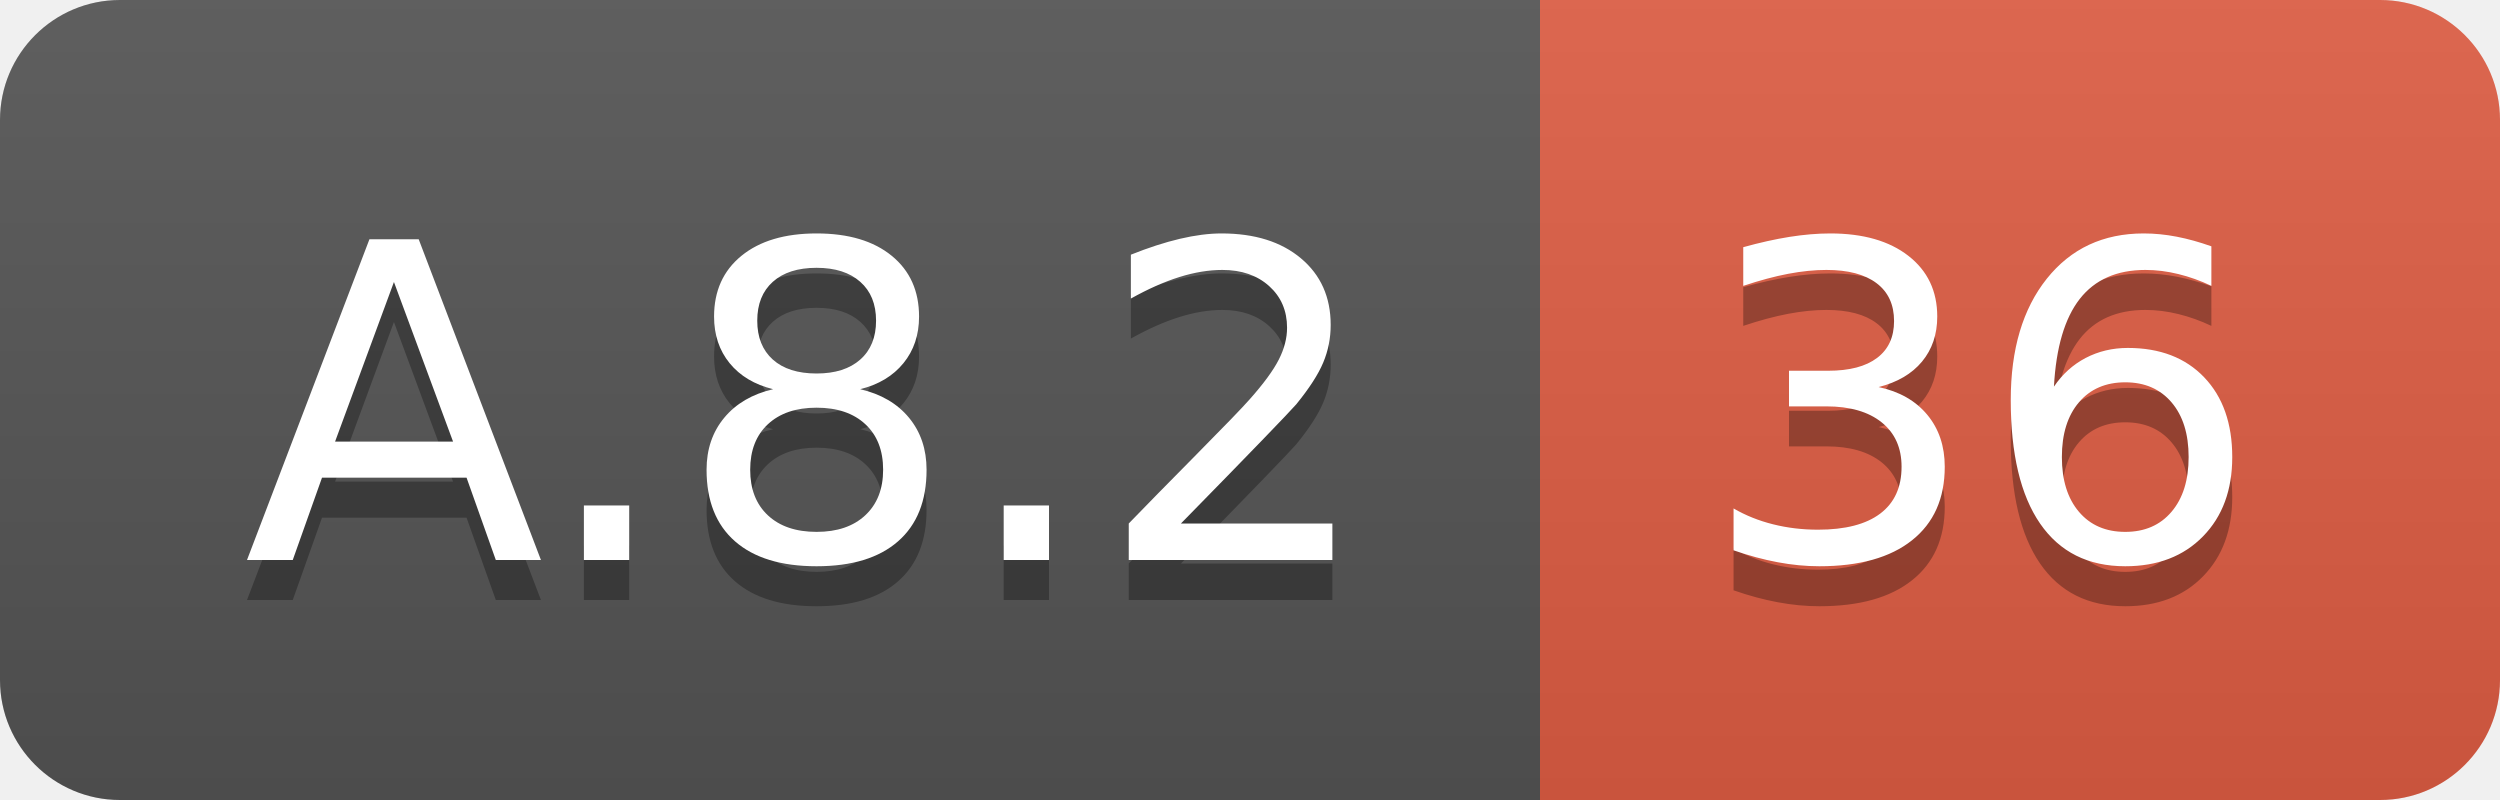
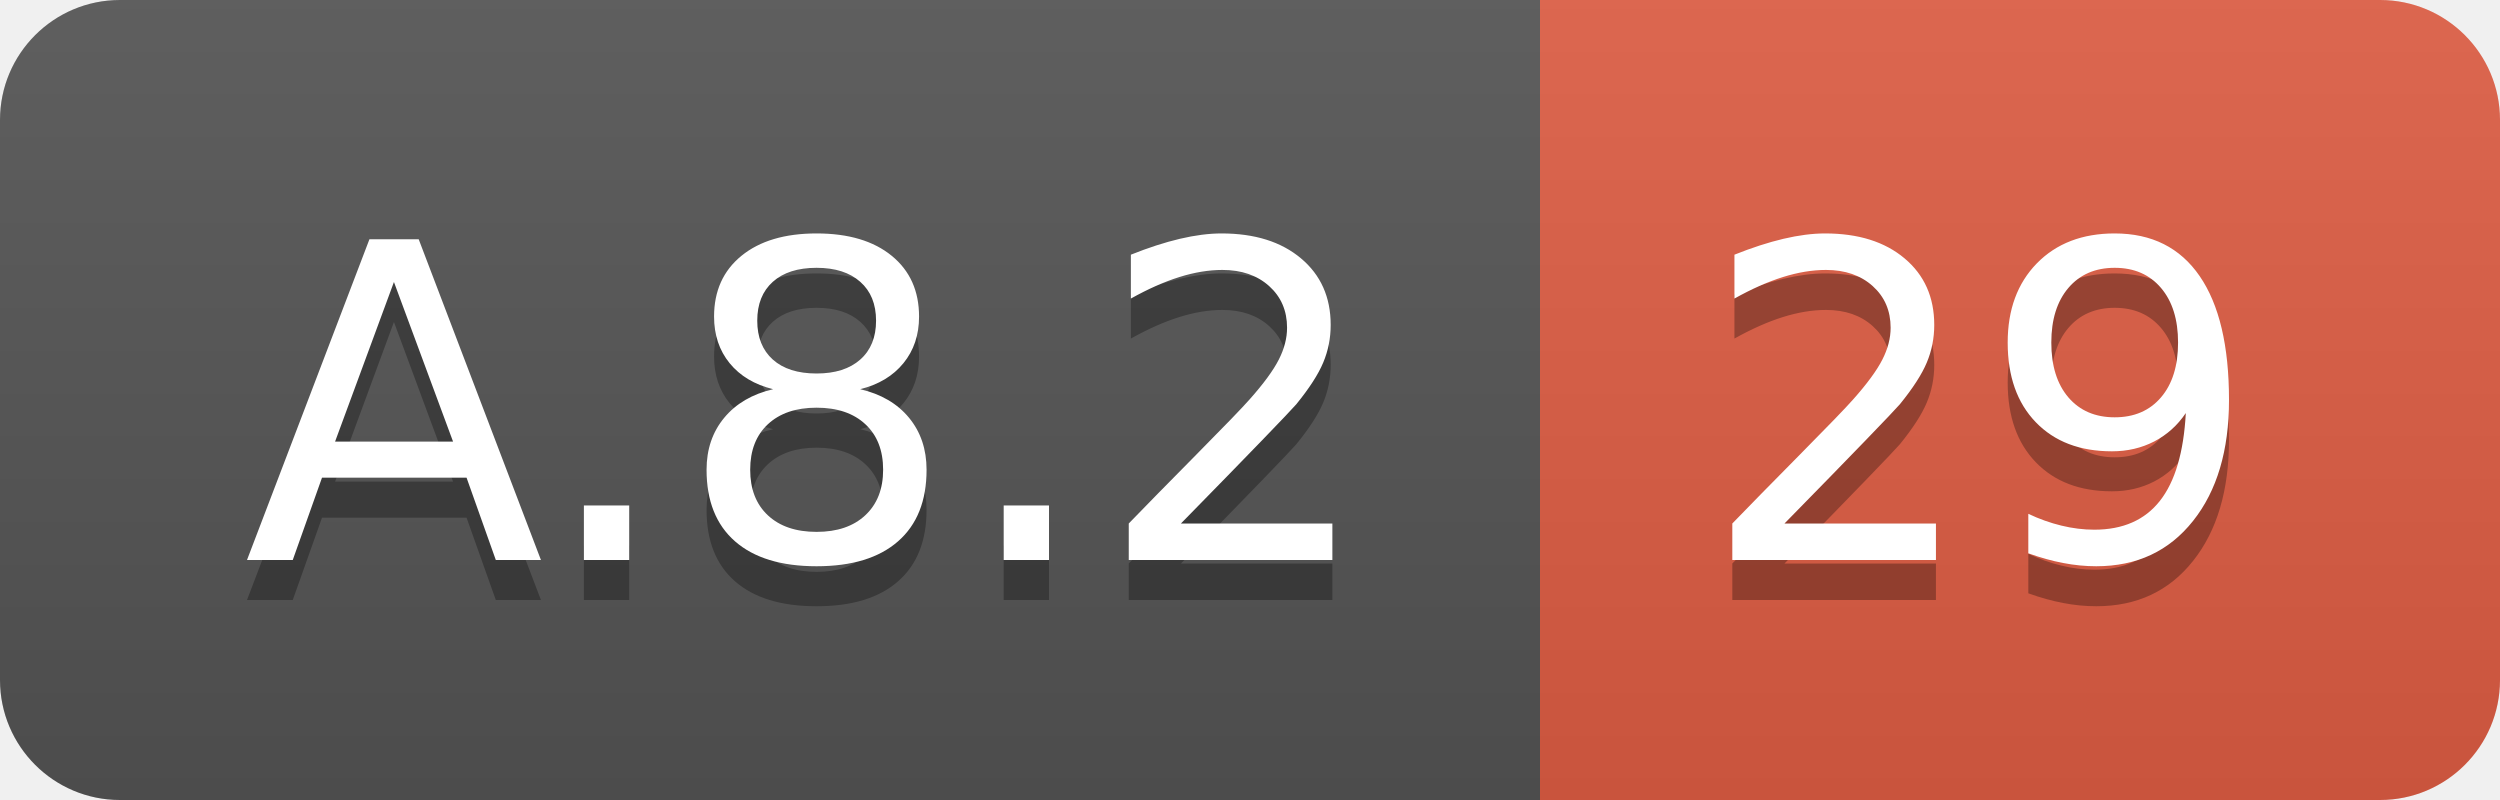
<svg xmlns="http://www.w3.org/2000/svg" width="62.5" height="20">
  <linearGradient id="smooth" x2="0" y2="100%">
    <stop offset="0" stop-color="#bbb" stop-opacity=".1" />
    <stop offset="1" stop-opacity=".1" />
  </linearGradient>
  <clipPath id="round">
    <rect width="62.5" height="20" rx="3" fill="#fff" />
  </clipPath>
  <g clip-path="url(#round)">
    <rect width="38.5" height="20" fill="#555" />
    <rect x="38.5" width="24.0" height="20" fill="#e05d44" />
    <rect width="62.5" height="20" fill="url(#smooth)" />
  </g>
  <g fill="#fff" text-anchor="middle" font-family="DejaVu Sans,Verdana,Geneva,sans-serif" font-size="110">
    <text x="202.5" y="150" fill="#010101" fill-opacity=".3" transform="scale(0.1)" textLength="285.0" lengthAdjust="spacing">A.8.2</text>
    <text x="202.5" y="140" transform="scale(0.1)" textLength="285.0" lengthAdjust="spacing">A.8.2</text>
-     <text x="495.0" y="150" fill="#010101" fill-opacity=".3" transform="scale(0.1)" textLength="140.0" lengthAdjust="spacing">36</text>
-     <text x="495.0" y="140" transform="scale(0.1)" textLength="140.0" lengthAdjust="spacing">36</text>
+     <text x="495.0" y="150" fill="#010101" fill-opacity=".3" transform="scale(0.1)" textLength="140.0" lengthAdjust="spacing">29</text>
+     <text x="495.0" y="140" transform="scale(0.1)" textLength="140.0" lengthAdjust="spacing">29</text>
  </g>
</svg>
